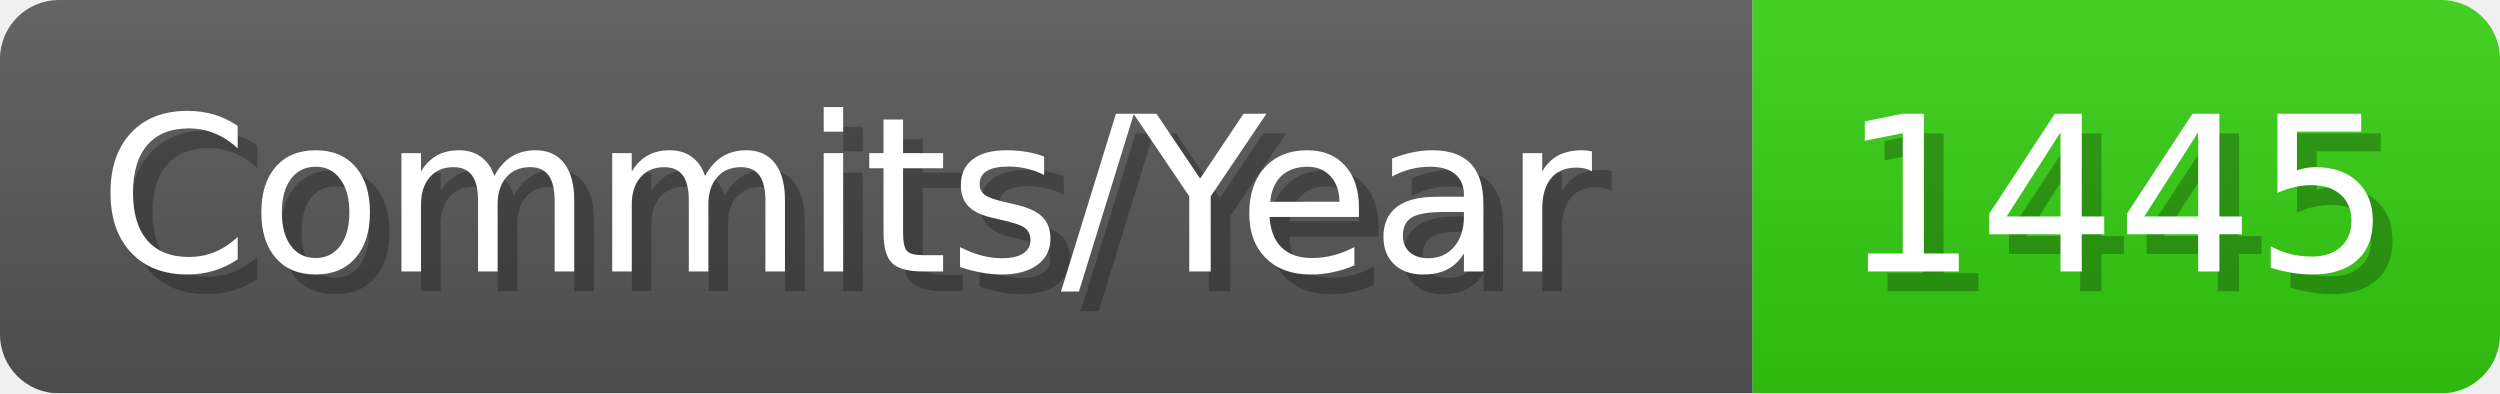
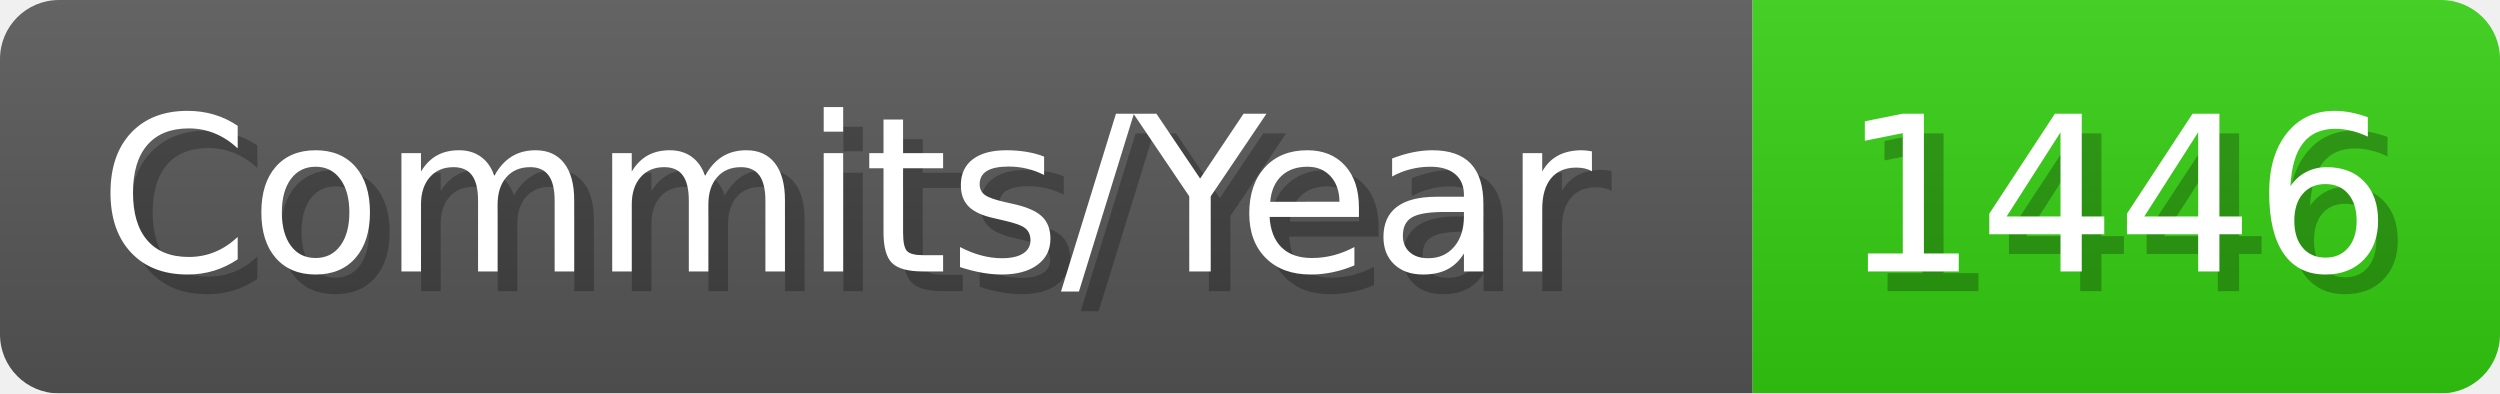
- <svg xmlns="http://www.w3.org/2000/svg" width="127.1" height="20" viewBox="0 0 1271 200" role="img" aria-label="Commits/Year: 1445">
+ <svg xmlns="http://www.w3.org/2000/svg" width="127.1" height="20" viewBox="0 0 1271 200" role="img" aria-label="Commits/Year: 1446">
  <linearGradient id="aUPdi" x2="0" y2="100%">
    <stop offset="0" stop-opacity=".1" stop-color="#EEE" />
    <stop offset="1" stop-opacity=".1" />
  </linearGradient>
  <mask id="WfAiQ">
    <rect width="1271" height="200" rx="30" fill="#FFF" />
  </mask>
  <g mask="url(#WfAiQ)">
    <rect width="891" height="200" fill="#555" />
    <rect width="380" height="200" fill="#3C1" x="891" />
    <rect width="1271" height="200" fill="url(#aUPdi)" />
  </g>
  <g aria-hidden="true" fill="#fff" text-anchor="start" font-family="Verdana,DejaVu Sans,sans-serif" font-size="110">
    <text x="60" y="148" textLength="791" fill="#000" opacity="0.25">Commits/Year</text>
    <text x="50" y="138" textLength="791">Commits/Year</text>
-     <text x="946" y="148" textLength="280" fill="#000" opacity="0.25">1445</text>
-     <text x="936" y="138" textLength="280">1445</text>
+     <text x="946" y="148" textLength="280" fill="#000" opacity="0.25">1446</text>
+     <text x="936" y="138" textLength="280">1446</text>
  </g>
</svg>
